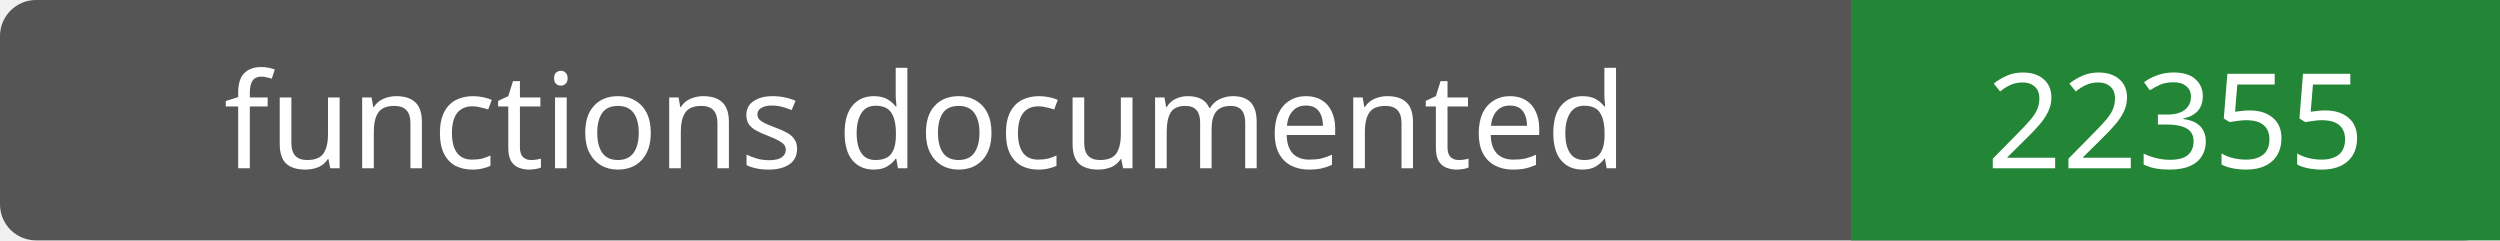
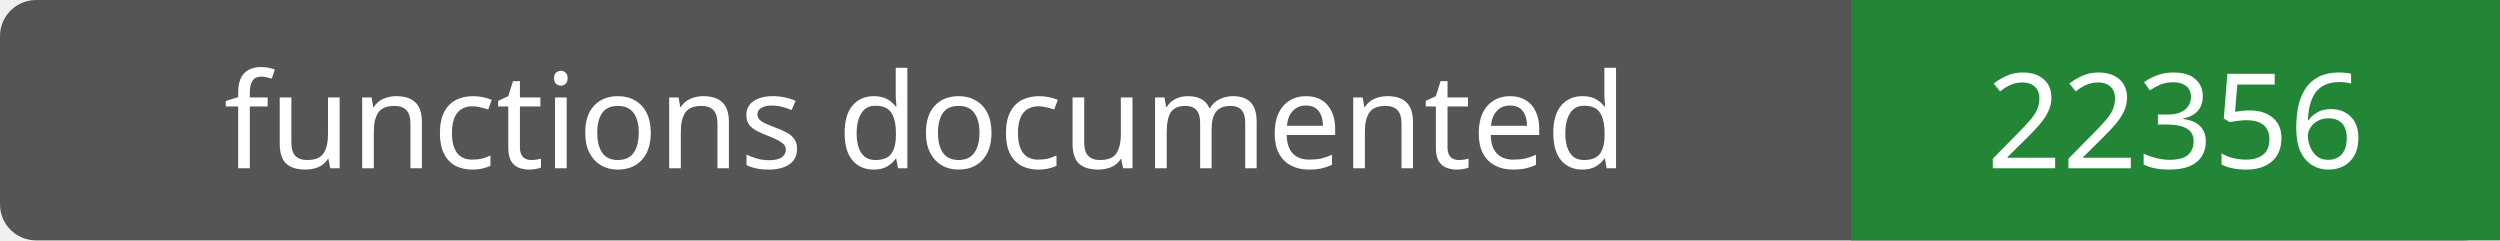
- <svg xmlns="http://www.w3.org/2000/svg" width="208" height="20" role="img" aria-label="functions documented: 22355">
+ <svg xmlns="http://www.w3.org/2000/svg" width="208" height="20" role="img" aria-label="functions documented: 22356">
  <rect width="208" height="20" rx="3" fill="#555" />
  <path fill="#238636" d="M154 0h54v20H154z" />
  <g fill="#fff" text-anchor="middle" font-family="Verdana,sans-serif" font-size="11">
    <text x="77.0" y="14">functions documented</text>
-     <text x="181.0" y="14">22355</text>
+     <text x="181.0" y="14">22356</text>
  </g>
</svg>
